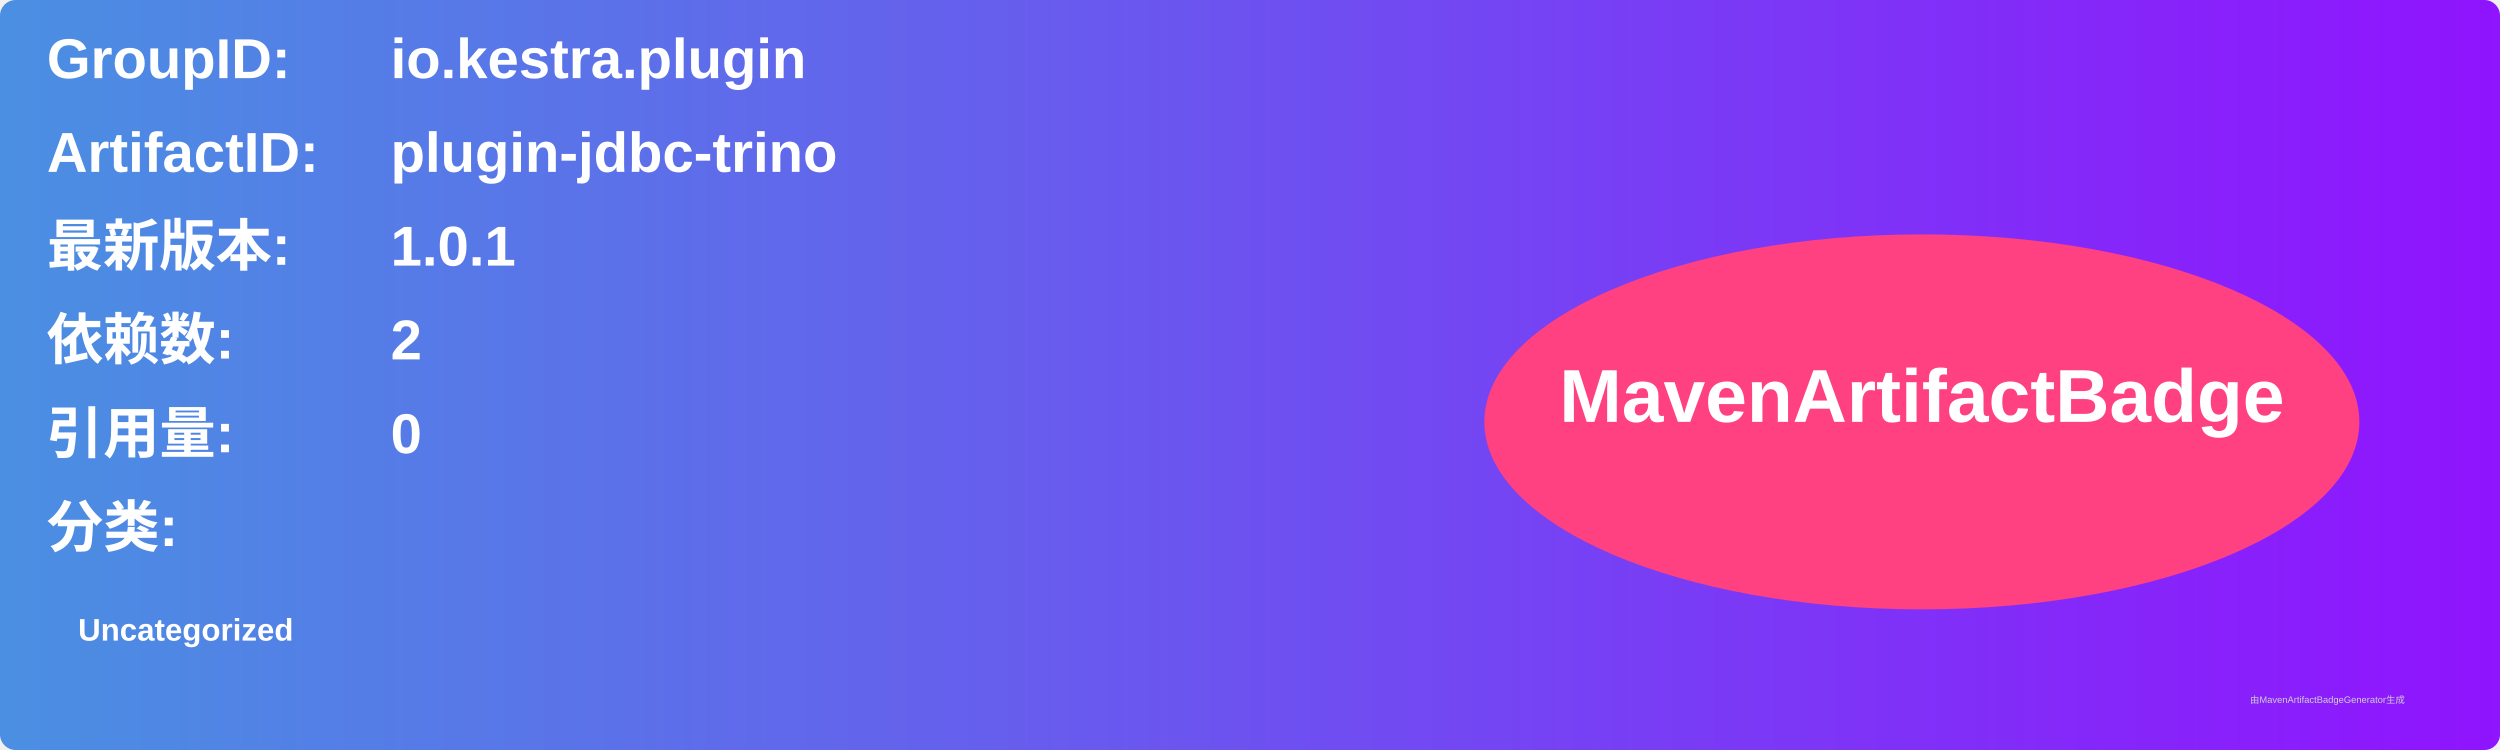
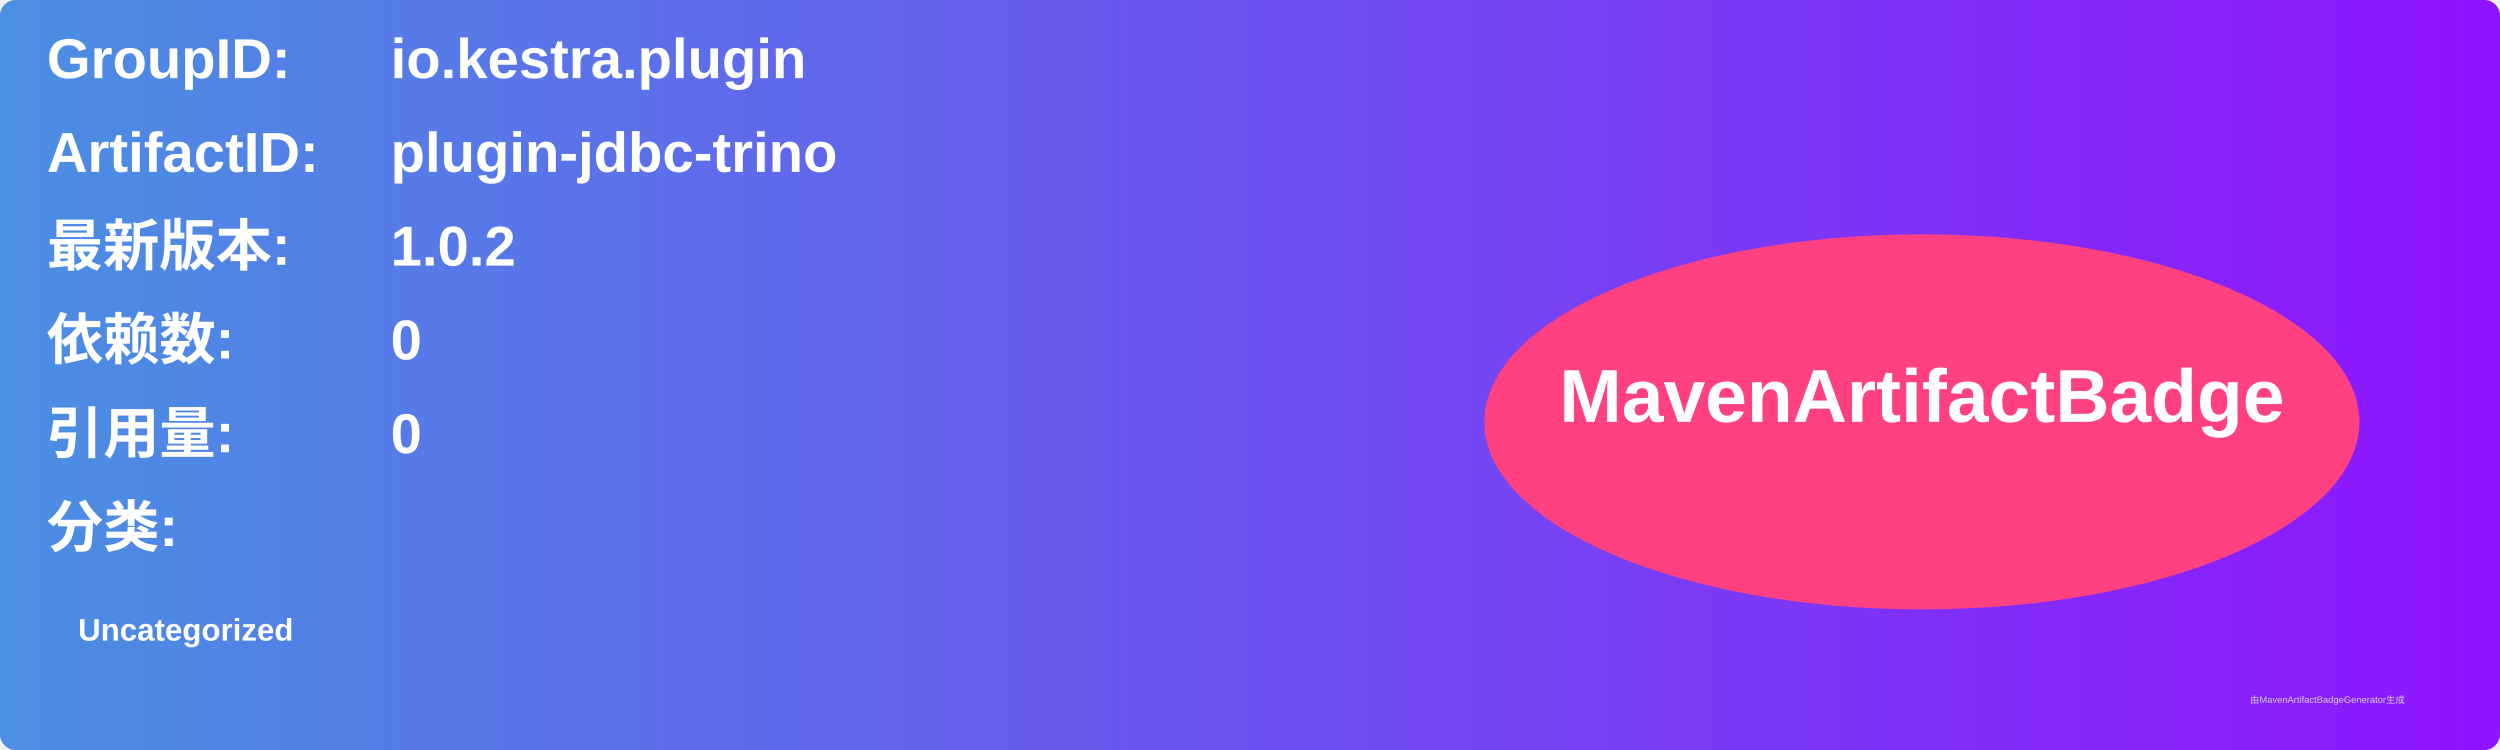
<svg xmlns="http://www.w3.org/2000/svg" width="800" height="240" viewBox="0 0 800 240">
  <linearGradient id="grad" x1="0%" y1="0%" x2="100%" y2="0%">
    <stop offset="0%" stop-color="#4a90e2" />
    <stop offset="100%" stop-color="#9013fe" />
  </linearGradient>
  <rect width="100%" height="100%" rx="5" ry="5" fill="url(#grad)" />
  <g transform="translate(15, 15)">
    <text x="0" y="10" font-family="Arial" font-size="18" fill="white" font-weight="bold" width="260">GroupID:</text>
    <text x="110" y="10" font-family="Arial" font-size="18" fill="white" font-weight="bold" width="460">io.kestra.plugin</text>
    <text x="0" y="40" font-family="Arial" font-size="18" fill="white" font-weight="bold" width="260">ArtifactID:</text>
    <text x="110" y="40" font-family="Arial" font-size="18" fill="white" font-weight="bold" width="460">plugin-jdbc-trino</text>
    <text x="0" y="70" font-family="Arial" font-size="18" fill="white" font-weight="bold">最新版本:</text>
    <text x="110" y="70" font-family="Arial" font-size="18" fill="white" font-weight="bold">
-       <tspan font-weight="bold">1.0.1</tspan>
+       <tspan font-weight="bold">1.0.2</tspan>
    </text>
    <text x="0" y="100" font-family="Arial" font-size="18" fill="white" font-weight="bold">依赖数: </text>
    <text x="110" y="100" font-family="Arial" font-size="18" fill="white">
-       <tspan font-weight="bold">2</tspan>
+       <tspan font-weight="bold">0</tspan>
    </text>
    <text x="0" y="130" font-family="Arial" font-size="18" fill="white" font-weight="bold">引用量: </text>
    <text x="110" y="130" font-family="Arial" font-size="18" fill="white">
      <tspan font-weight="bold">0</tspan>
    </text>
    <text x="0" y="160" font-family="Arial" font-size="18" fill="white" font-weight="bold">分类:</text>
    <text x="10" y="190" font-family="Arial" font-size="10" fill="white">
      <tspan font-weight="bold">Uncategorized</tspan>
    </text>
    <ellipse cx="600" cy="120" rx="140" ry="60" fill="#ff4081" />
    <text x="600" y="120" text-anchor="middle" font-family="Arial" font-size="24" fill="white" font-weight="bold">MavenArtifactBadge</text>
  </g>
  <text x="720" y="225" font-family="Arial" font-size="3" fill="#d0d0d0">由MavenArtifactBadgeGenerator生成</text>
</svg>
